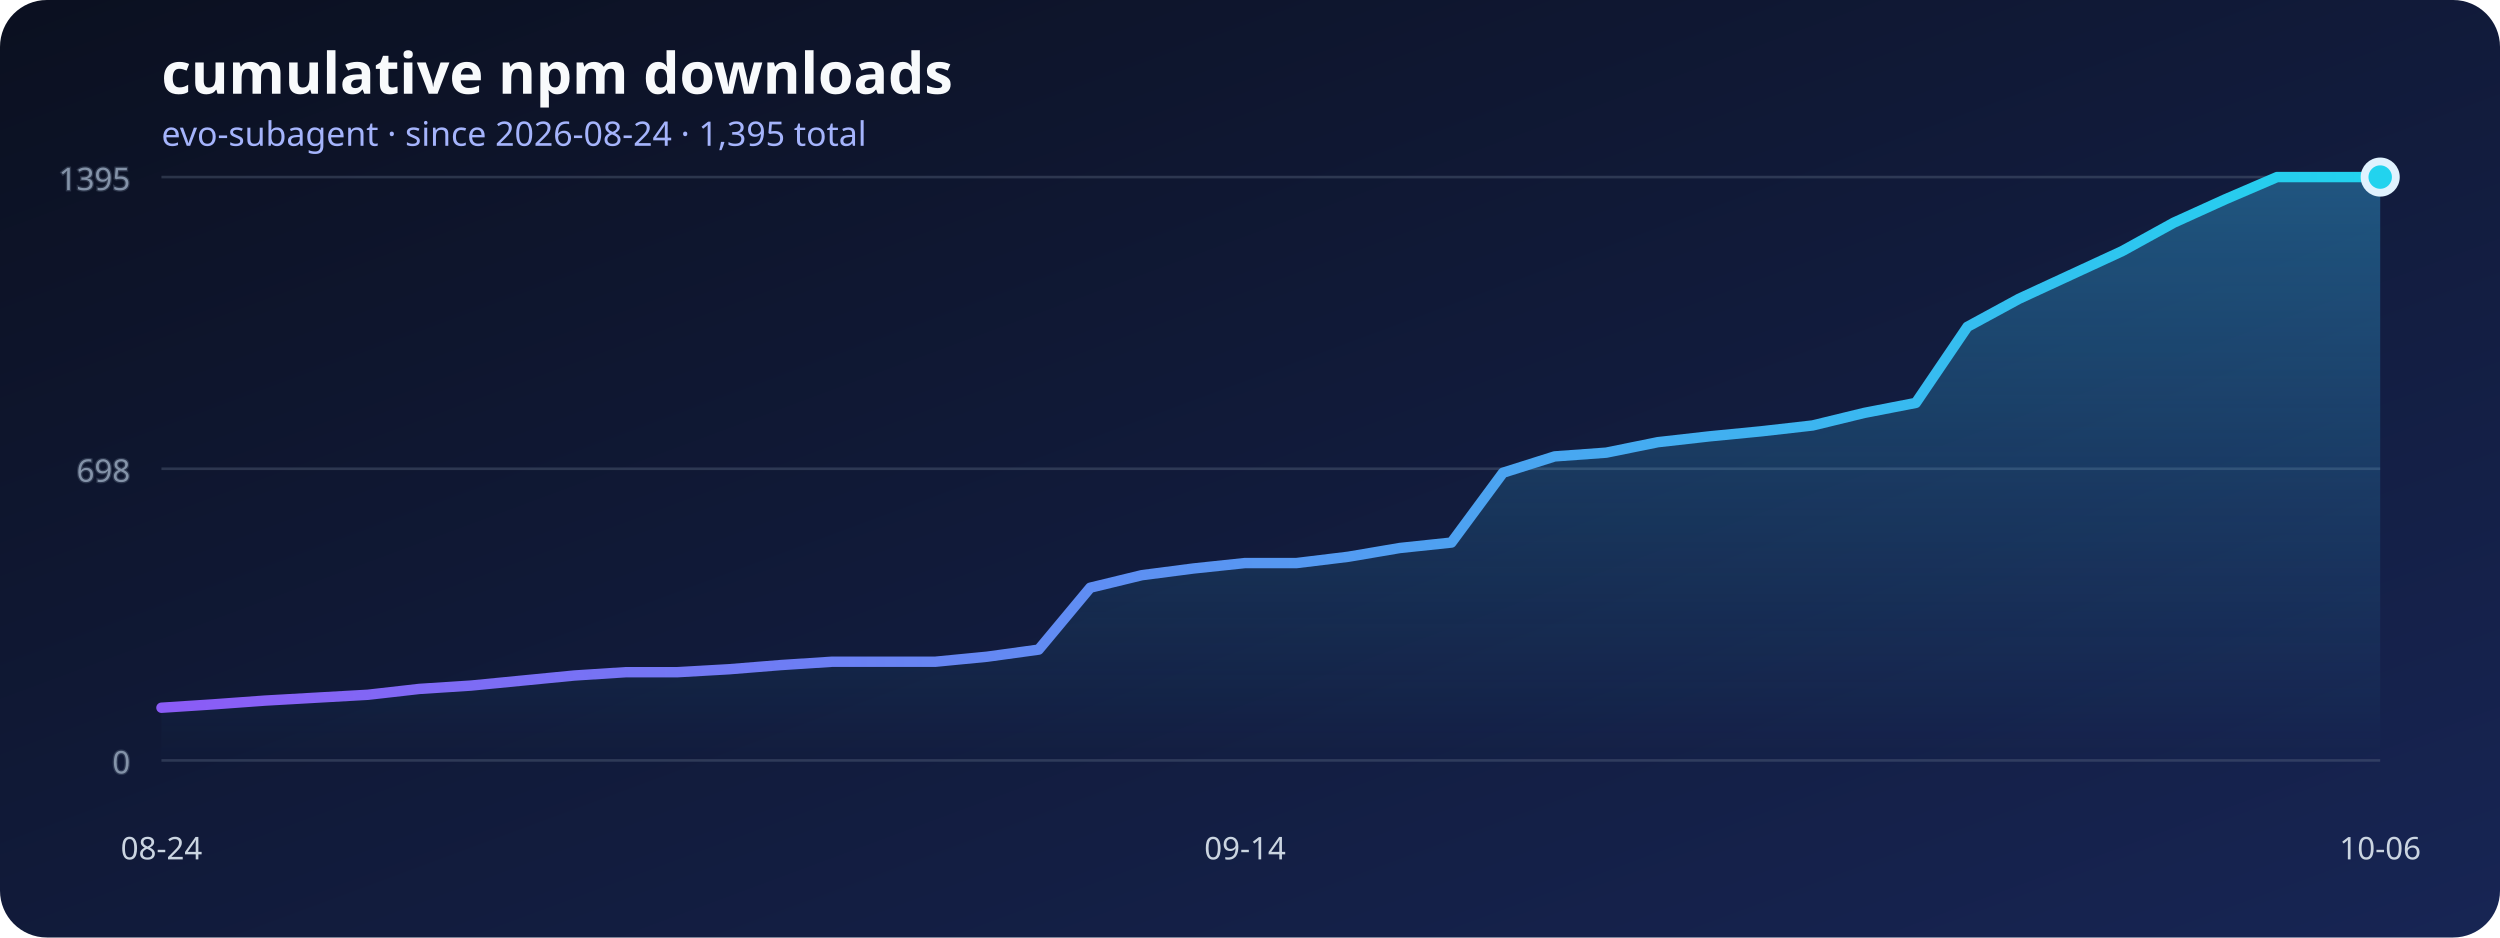
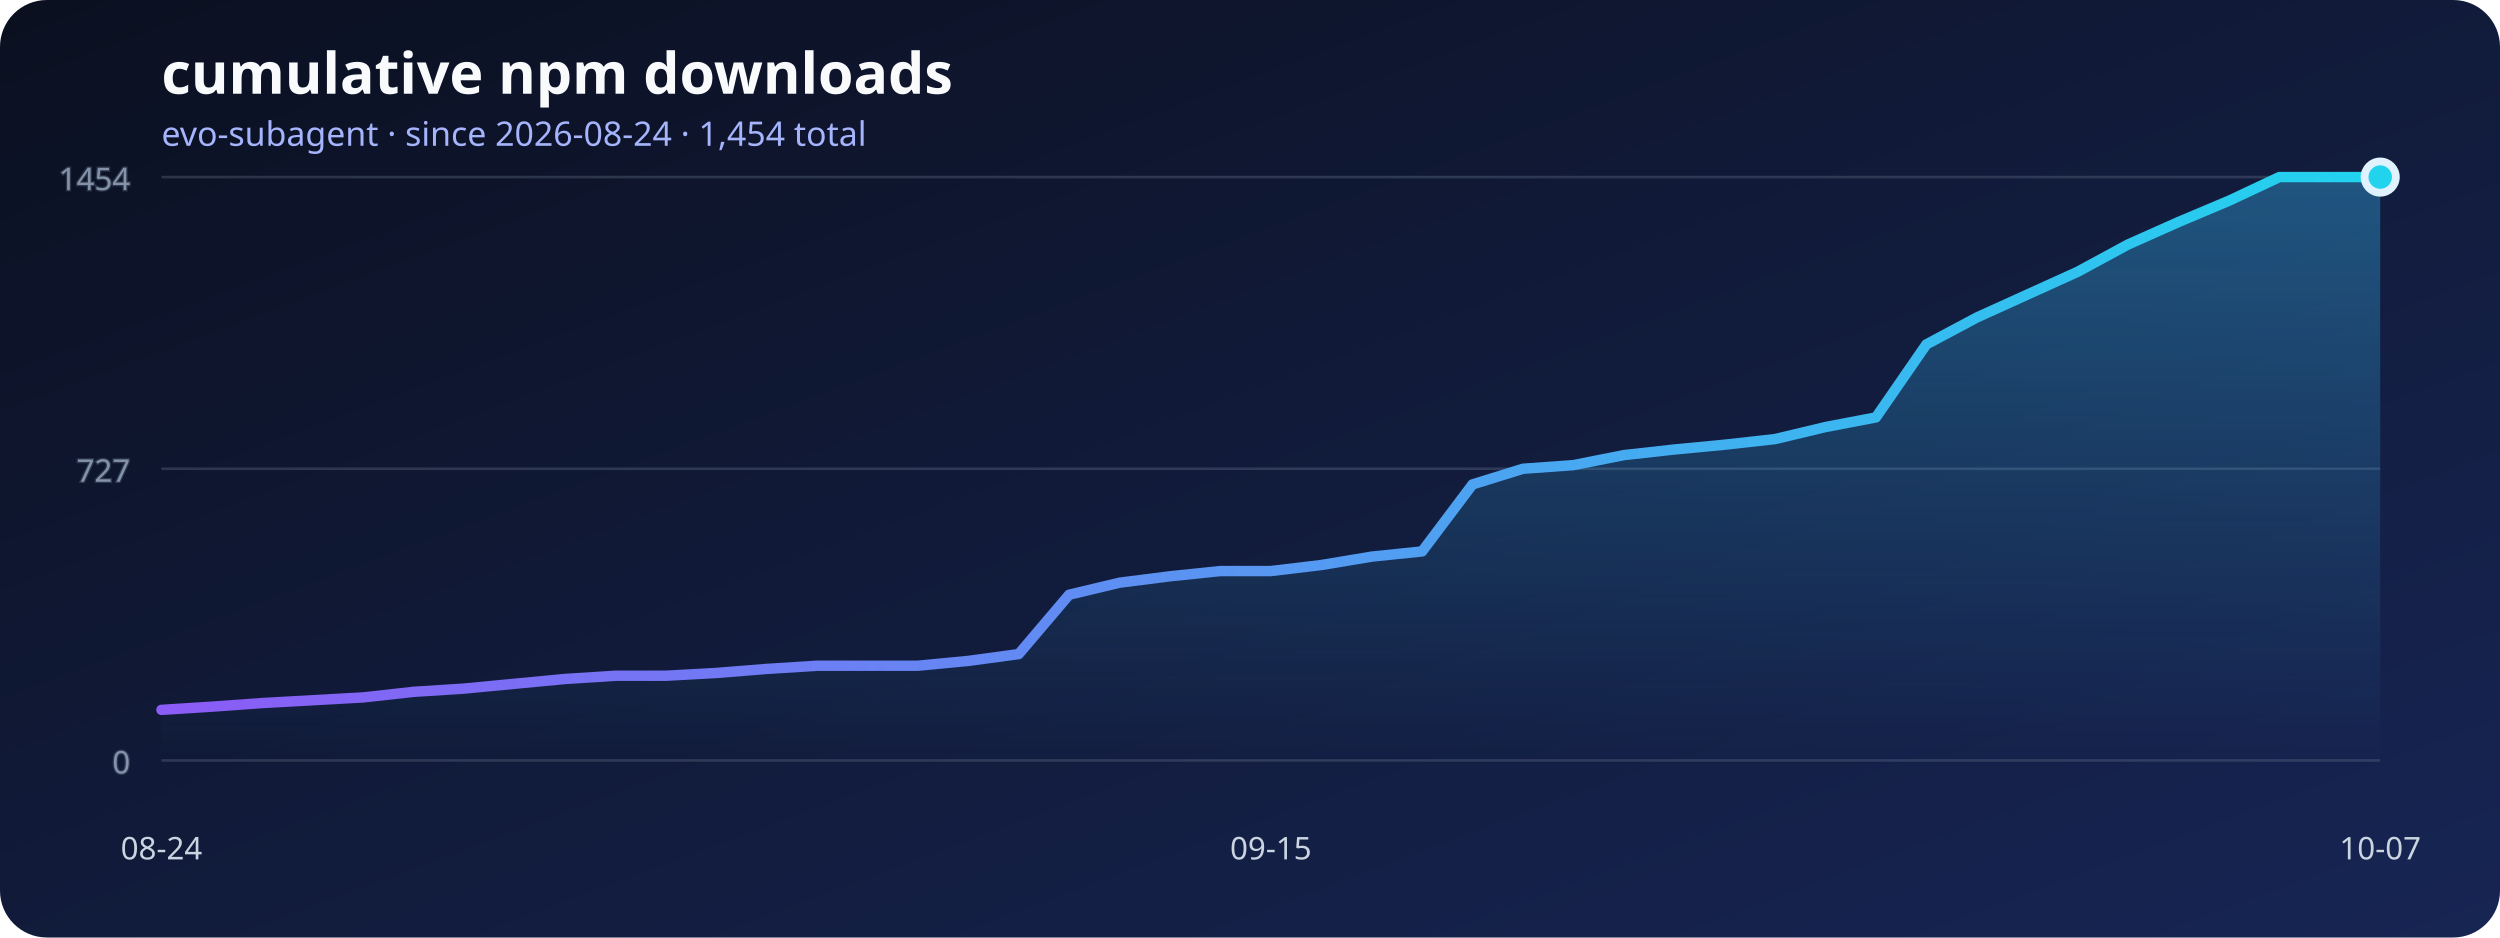
<svg xmlns="http://www.w3.org/2000/svg" width="960" height="360" viewBox="0 0 960 360" role="img" aria-labelledby="title desc">
  <defs>
    <linearGradient id="background" x1="0" x2="1" y1="0" y2="1">
      <stop stop-color="#0b1020" />
      <stop offset="1" stop-color="#172554" />
    </linearGradient>
    <linearGradient id="line" x1="0" x2="1">
      <stop stop-color="#8b5cf6" />
      <stop offset="1" stop-color="#22d3ee" />
    </linearGradient>
    <linearGradient id="area" x1="0" x2="0" y1="0" y2="1">
      <stop stop-color="#38bdf8" stop-opacity=".36" />
      <stop offset="1" stop-color="#38bdf8" stop-opacity="0" />
    </linearGradient>
  </defs>
  <rect width="960" height="360" rx="18" fill="url(#background)" />
  <text x="62" y="36" fill="#f8fafc" font-family="system-ui, sans-serif" font-size="22" font-weight="700">cumulative npm downloads</text>
-   <text x="62" y="56" fill="#a5b4fc" font-family="system-ui, sans-serif" font-size="13">evo-subagent · since 2026-08-24 · 1,395 total</text>
+   <text x="62" y="56" fill="#a5b4fc" font-family="system-ui, sans-serif" font-size="13">evo-subagent · since 2026-08-24 · 1,454 total</text>
  <g stroke="#64748b" stroke-opacity=".35" fill="#94a3b8" font-family="system-ui, sans-serif" font-size="12">
    <line x1="62" y1="292" x2="914" y2="292" />
    <text x="50" y="297" text-anchor="end">0</text>
    <line x1="62" y1="180" x2="914" y2="180" />
-     <text x="50" y="185" text-anchor="end">698</text>
+     <text x="50" y="185" text-anchor="end">727</text>
    <line x1="62" y1="68" x2="914" y2="68" />
-     <text x="50" y="73" text-anchor="end">1395</text>
+     <text x="50" y="73" text-anchor="end">1454</text>
  </g>
-   <polygon points="62,292 62.00,271.77 81.81,270.48 101.63,269.04 121.44,267.91 141.26,266.79 161.07,264.54 180.88,263.26 200.70,261.33 220.51,259.40 240.33,258.12 260.14,258.12 279.95,256.99 299.77,255.39 319.58,254.10 339.40,254.10 359.21,254.10 379.02,252.18 398.84,249.45 418.65,225.68 438.47,220.87 458.28,218.30 478.09,216.21 497.91,216.21 517.72,213.80 537.53,210.43 557.35,208.34 577.16,181.53 596.98,175.26 616.79,173.82 636.60,169.80 656.42,167.56 676.23,165.63 696.05,163.38 715.86,158.56 735.67,154.71 755.49,125.49 775.30,114.73 795.12,105.57 814.93,96.42 834.74,85.50 854.56,76.51 874.37,68.00 894.19,68.00 914.00,68.00 914,292" fill="url(#area)" />
-   <polyline points="62.00,271.77 81.81,270.48 101.63,269.04 121.44,267.91 141.26,266.79 161.07,264.54 180.88,263.26 200.70,261.33 220.51,259.40 240.33,258.12 260.14,258.12 279.95,256.99 299.77,255.39 319.58,254.10 339.40,254.10 359.21,254.10 379.02,252.18 398.84,249.45 418.65,225.68 438.47,220.87 458.28,218.30 478.09,216.21 497.91,216.21 517.72,213.80 537.53,210.43 557.35,208.34 577.16,181.53 596.98,175.26 616.79,173.82 636.60,169.80 656.42,167.56 676.23,165.63 696.05,163.38 715.86,158.56 735.67,154.71 755.49,125.49 775.30,114.73 795.12,105.57 814.93,96.42 834.74,85.50 854.56,76.51 874.37,68.00 894.19,68.00 914.00,68.00" fill="none" stroke="url(#line)" stroke-width="4" stroke-linecap="round" stroke-linejoin="round" />
+   <polygon points="62,292 62.00,272.59 81.36,271.36 100.73,269.97 120.09,268.89 139.45,267.81 158.82,265.66 178.18,264.42 197.55,262.57 216.91,260.73 236.27,259.49 255.64,259.49 275.00,258.42 294.36,256.87 313.73,255.64 333.09,255.64 352.45,255.64 371.82,253.79 391.18,251.17 410.55,228.37 429.91,223.75 449.27,221.29 468.64,219.28 488.00,219.28 507.36,216.97 526.73,213.74 546.09,211.74 565.45,186.01 584.82,180.00 604.18,178.61 623.55,174.76 642.91,172.61 662.27,170.76 681.64,168.60 701.00,163.98 720.36,160.28 739.73,132.24 759.09,121.92 778.45,113.14 797.82,104.36 817.18,93.88 836.55,85.25 855.91,77.09 875.27,68.00 894.64,68.00 914.00,68.00 914,292" fill="url(#area)" />
+   <polyline points="62.00,272.59 81.36,271.36 100.73,269.97 120.09,268.89 139.45,267.81 158.82,265.66 178.18,264.42 197.55,262.57 216.91,260.73 236.27,259.49 255.64,259.49 275.00,258.42 294.36,256.87 313.73,255.64 333.09,255.64 352.45,255.64 371.82,253.79 391.18,251.17 410.55,228.37 429.91,223.75 449.27,221.29 468.64,219.28 488.00,219.28 507.36,216.97 526.73,213.74 546.09,211.74 565.45,186.01 584.82,180.00 604.18,178.61 623.55,174.76 642.91,172.61 662.27,170.76 681.64,168.60 701.00,163.98 720.36,160.28 739.73,132.24 759.09,121.92 778.45,113.14 797.82,104.36 817.18,93.88 836.55,85.25 855.91,77.09 875.27,68.00 894.64,68.00 914.00,68.00" fill="none" stroke="url(#line)" stroke-width="4" stroke-linecap="round" stroke-linejoin="round" />
  <g fill="#cbd5e1" font-family="system-ui, sans-serif" font-size="12">
    <text x="62" y="330" text-anchor="middle">08-24</text>
-     <text x="478.093" y="330" text-anchor="middle">09-14</text>
-     <text x="914" y="330" text-anchor="middle">10-06</text>
+     <text x="488" y="330" text-anchor="middle">09-15</text>
+     <text x="914" y="330" text-anchor="middle">10-07</text>
  </g>
  <circle cx="914" cy="68" r="6" fill="#22d3ee" stroke="#e0f2fe" stroke-width="3" />
</svg>
